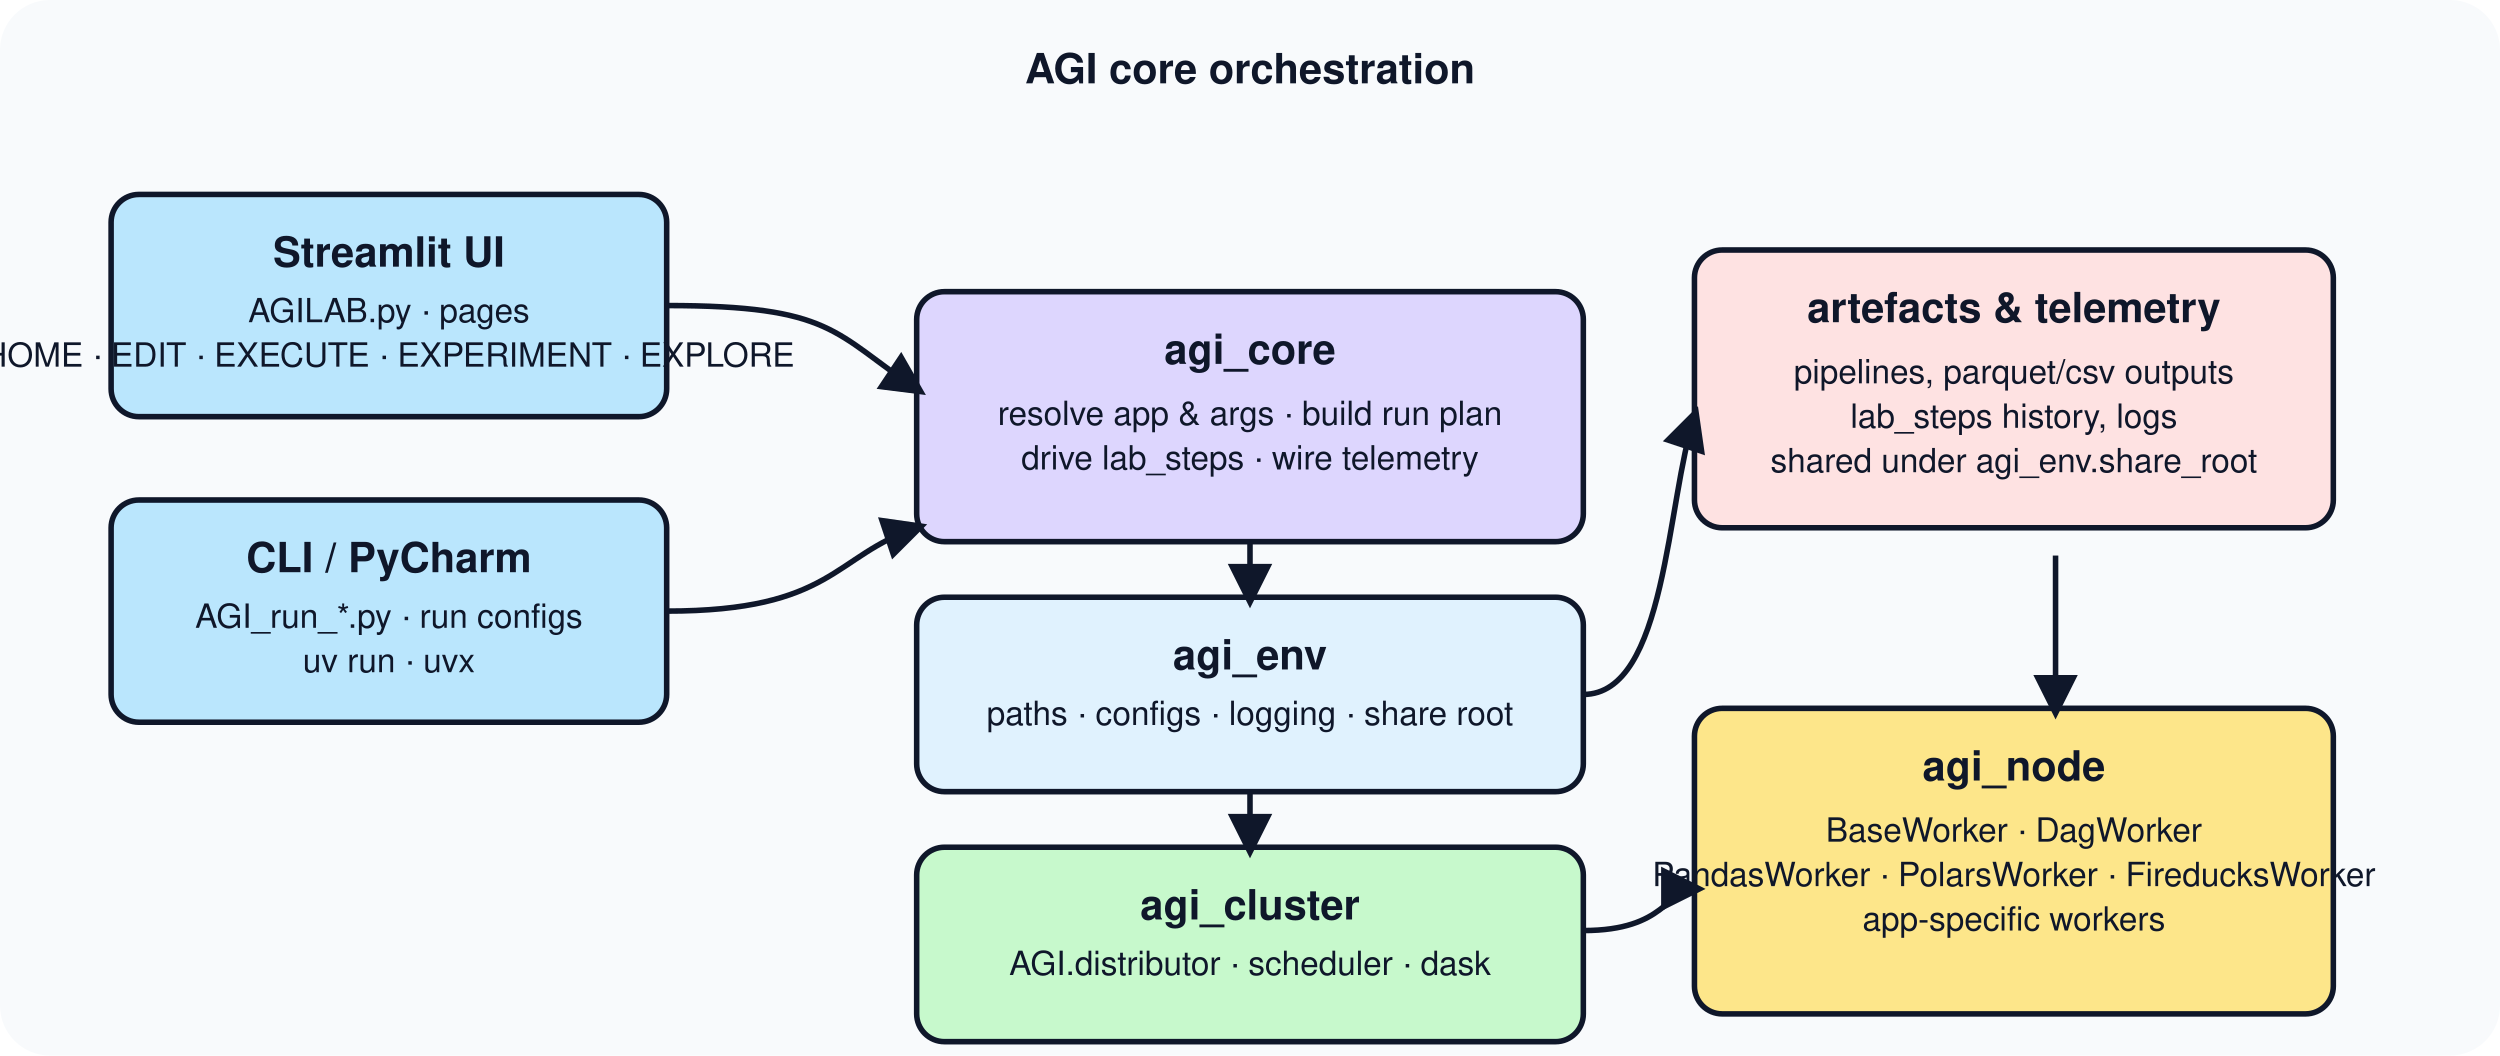
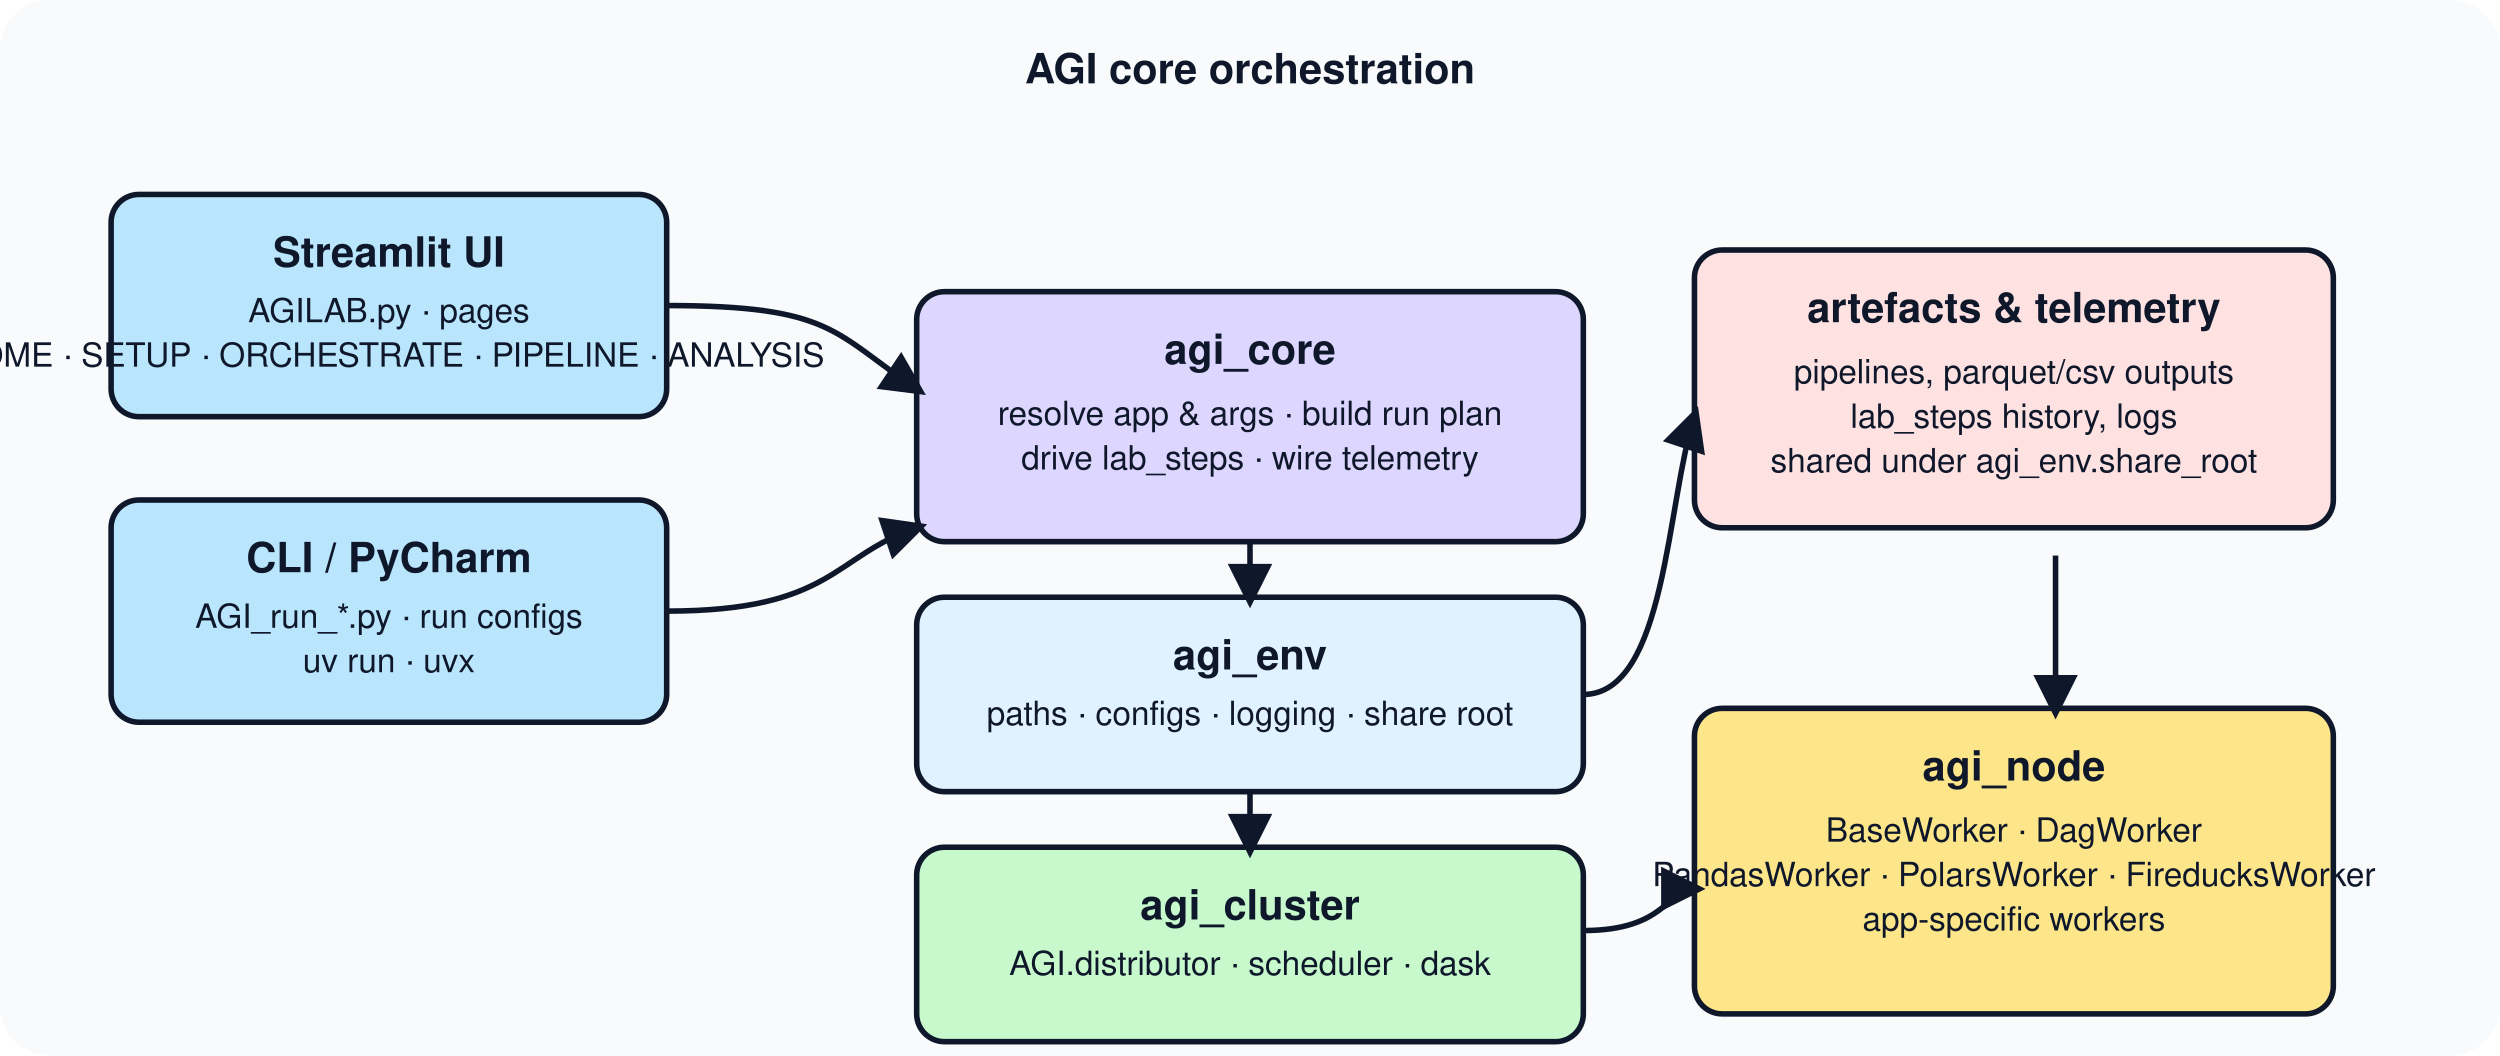
<svg xmlns="http://www.w3.org/2000/svg" width="900" height="380" viewBox="0 0 900 380" role="img" aria-labelledby="title desc">
  <defs>
    <style>
      text { font-family: 'Helvetica Neue', Helvetica, Arial, sans-serif; fill:#0f172a; }
      .box { stroke:#0f172a; stroke-width:2; rx:10; ry:10; }
      .caption { font-size:15px; font-weight:600; }
      .body { font-size:12px; }
    </style>
    <marker id="arrow" markerWidth="8" markerHeight="8" refX="6" refY="4" orient="auto" markerUnits="strokeWidth">
      <path d="M0,0 L8,4 L0,8 z" fill="#0f172a" />
    </marker>
  </defs>
  <rect width="100%" height="100%" fill="#f8fafc" rx="18" ry="18" />
  <text class="caption" x="450" y="30" text-anchor="middle">AGI core orchestration</text>
  <g transform="translate(40,70)">
    <rect class="box" width="200" height="80" fill="#bae6fd" />
    <text class="caption" x="100" y="26" text-anchor="middle">Streamlit UI</text>
    <text class="body" x="100" y="46" text-anchor="middle">AGILAB.py · pages</text>
-     <text class="body" x="100" y="62" text-anchor="middle">HOME · EDIT · EXECUTE · EXPERIMENT · EXPLORE</text>
+     <text class="body" x="100" y="62" text-anchor="middle">HOME · SETUP · ORCHESTRATE · PIPELINE · ANALYSIS</text>
  </g>
  <g transform="translate(40,180)">
    <rect class="box" width="200" height="80" fill="#bae6fd" />
    <text class="caption" x="100" y="26" text-anchor="middle">CLI / PyCharm</text>
    <text class="body" x="100" y="46" text-anchor="middle">AGI_run_*.py · run configs</text>
    <text class="body" x="100" y="62" text-anchor="middle">uv run · uvx</text>
  </g>
  <g transform="translate(330,105)">
    <rect class="box" width="240" height="90" fill="#ddd6fe" />
    <text class="caption" x="120" y="26" text-anchor="middle">agi_core</text>
    <text class="body" x="120" y="48" text-anchor="middle">resolve app &amp; args · build run plan</text>
    <text class="body" x="120" y="64" text-anchor="middle">drive lab_steps · wire telemetry</text>
  </g>
  <g transform="translate(330,215)">
    <rect class="box" width="240" height="70" fill="#e0f2fe" />
    <text class="caption" x="120" y="26" text-anchor="middle">agi_env</text>
    <text class="body" x="120" y="46" text-anchor="middle">paths · configs · logging · share root</text>
  </g>
  <g transform="translate(330,305)">
    <rect class="box" width="240" height="70" fill="#c7f9cc" stroke="#0f172a" />
    <text class="caption" x="120" y="26" text-anchor="middle">agi_cluster</text>
    <text class="body" x="120" y="46" text-anchor="middle">AGI.distributor · scheduler · dask</text>
  </g>
  <g transform="translate(610,255)">
    <rect class="box" width="230" height="110" fill="#fde68a" />
    <text class="caption" x="115" y="26" text-anchor="middle">agi_node</text>
    <text class="body" x="115" y="48" text-anchor="middle">BaseWorker · DagWorker</text>
    <text class="body" x="115" y="64" text-anchor="middle">PandasWorker · PolarsWorker · FireducksWorker</text>
    <text class="body" x="115" y="80" text-anchor="middle">app-specific workers</text>
  </g>
  <g transform="translate(610,90)">
    <rect class="box" width="230" height="100" fill="#fee2e2" />
    <text class="caption" x="115" y="26" text-anchor="middle">artefacts &amp; telemetry</text>
    <text class="body" x="115" y="48" text-anchor="middle">pipelines, parquet/csv outputs</text>
    <text class="body" x="115" y="64" text-anchor="middle">lab_steps history, logs</text>
    <text class="body" x="115" y="80" text-anchor="middle">shared under agi_env.share_root</text>
  </g>
  <path d="M240,110 C300,110 300,120 330,140" stroke="#0f172a" stroke-width="2" marker-end="url(#arrow)" fill="none" />
  <path d="M240,220 C300,220 300,200 330,190" stroke="#0f172a" stroke-width="2" marker-end="url(#arrow)" fill="none" />
  <path d="M450,195 L450,215" stroke="#0f172a" stroke-width="2" marker-end="url(#arrow)" />
  <path d="M450,285 L450,305" stroke="#0f172a" stroke-width="2" marker-end="url(#arrow)" />
  <path d="M570,335 C600,335 600,320 610,320" stroke="#0f172a" stroke-width="2" marker-end="url(#arrow)" fill="none" />
  <path d="M570,250 C600,250 600,180 610,150" stroke="#0f172a" stroke-width="2" marker-end="url(#arrow)" fill="none" />
  <path d="M740,200 L740,255" stroke="#0f172a" stroke-width="2" marker-end="url(#arrow)" />
</svg>
